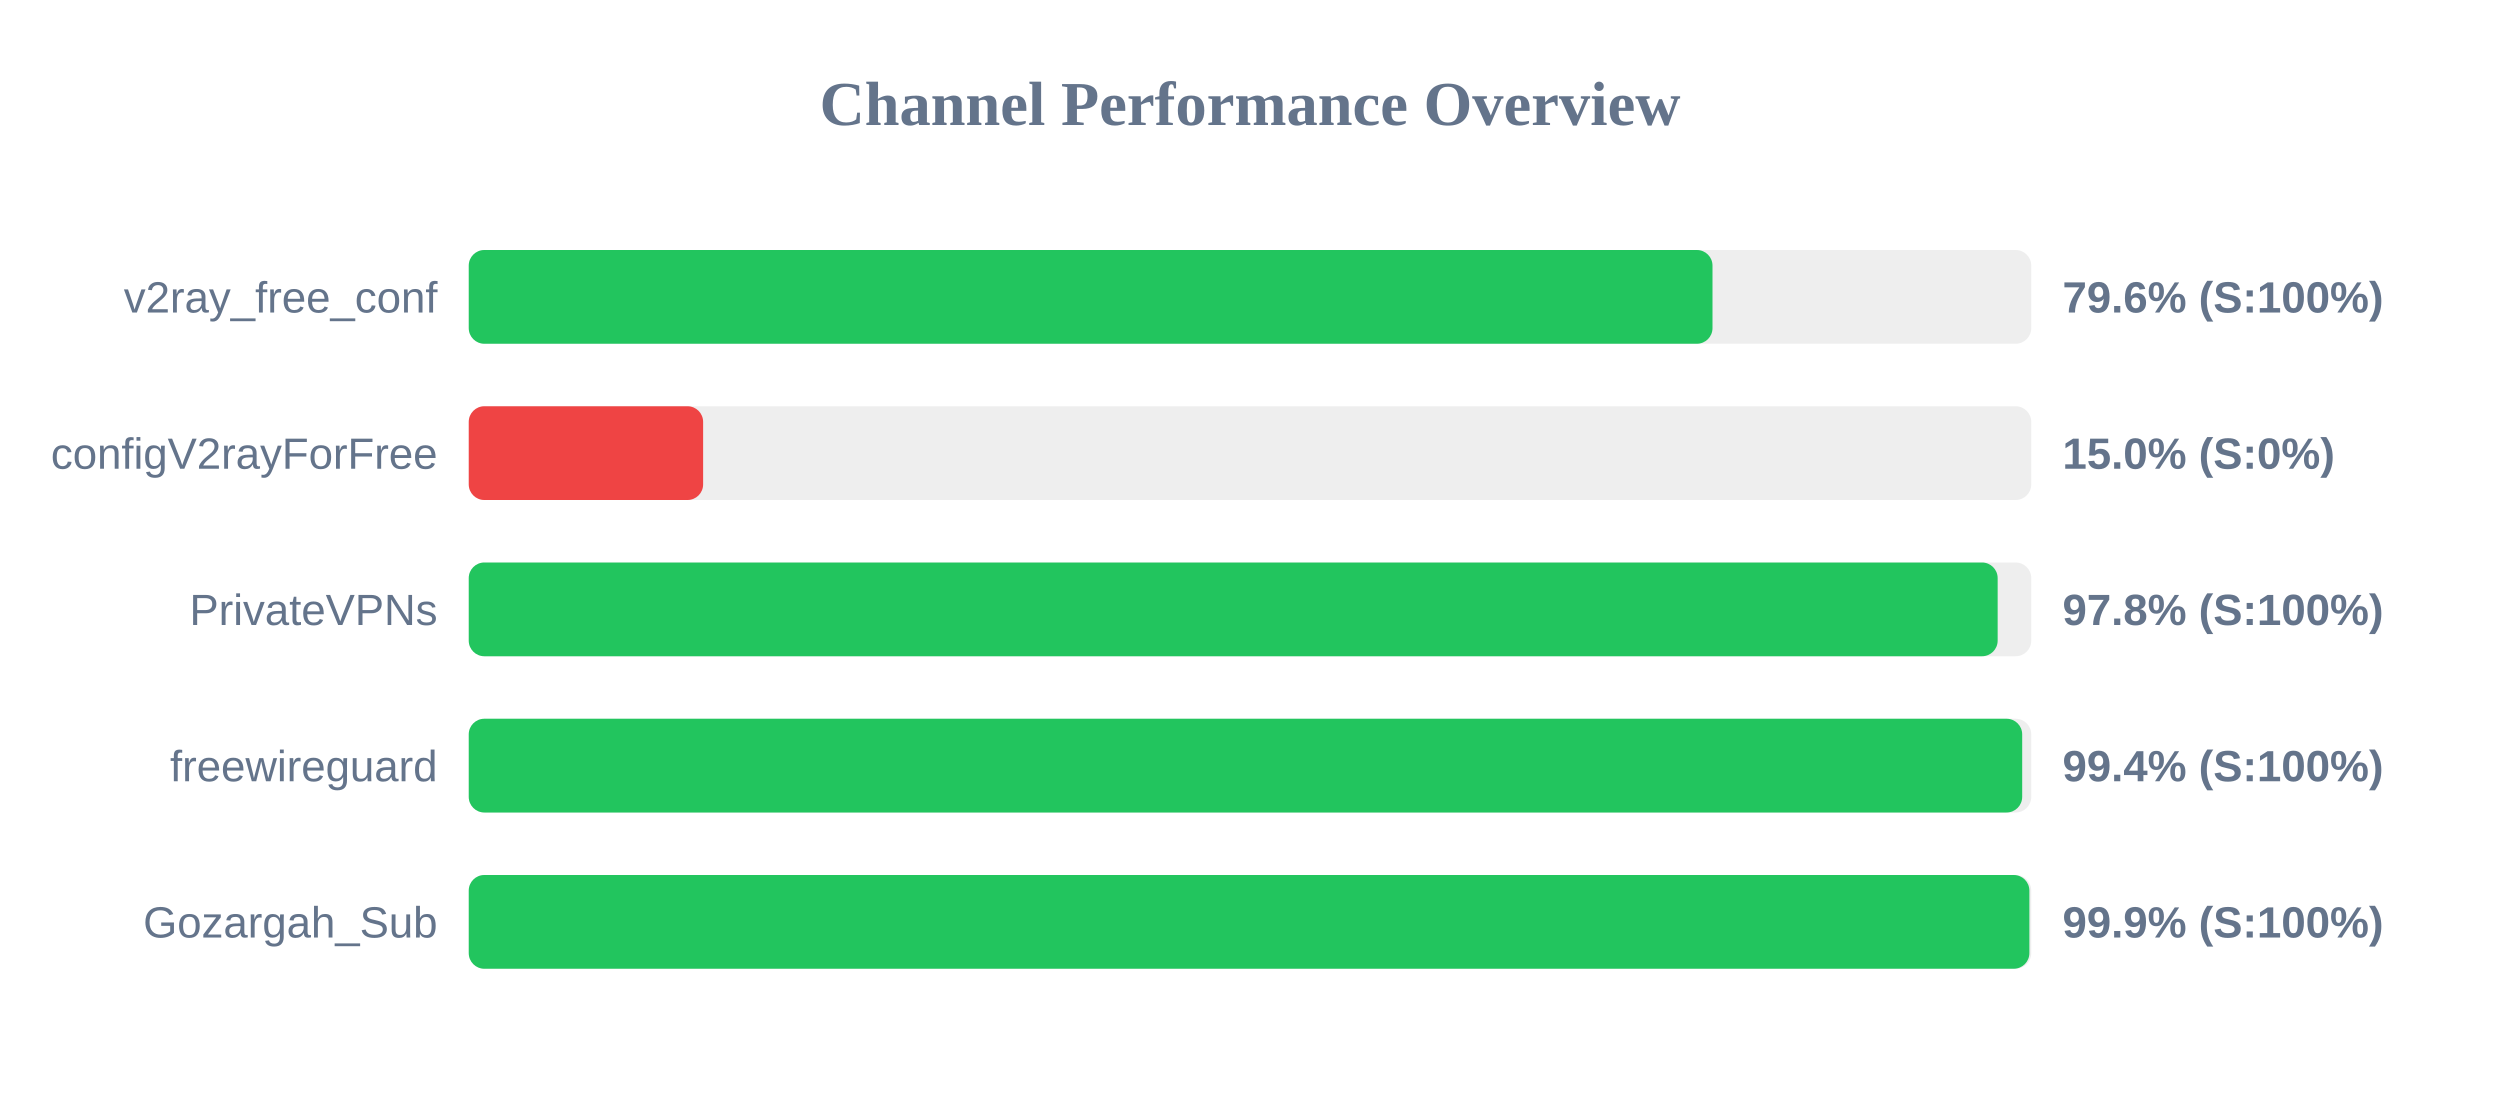
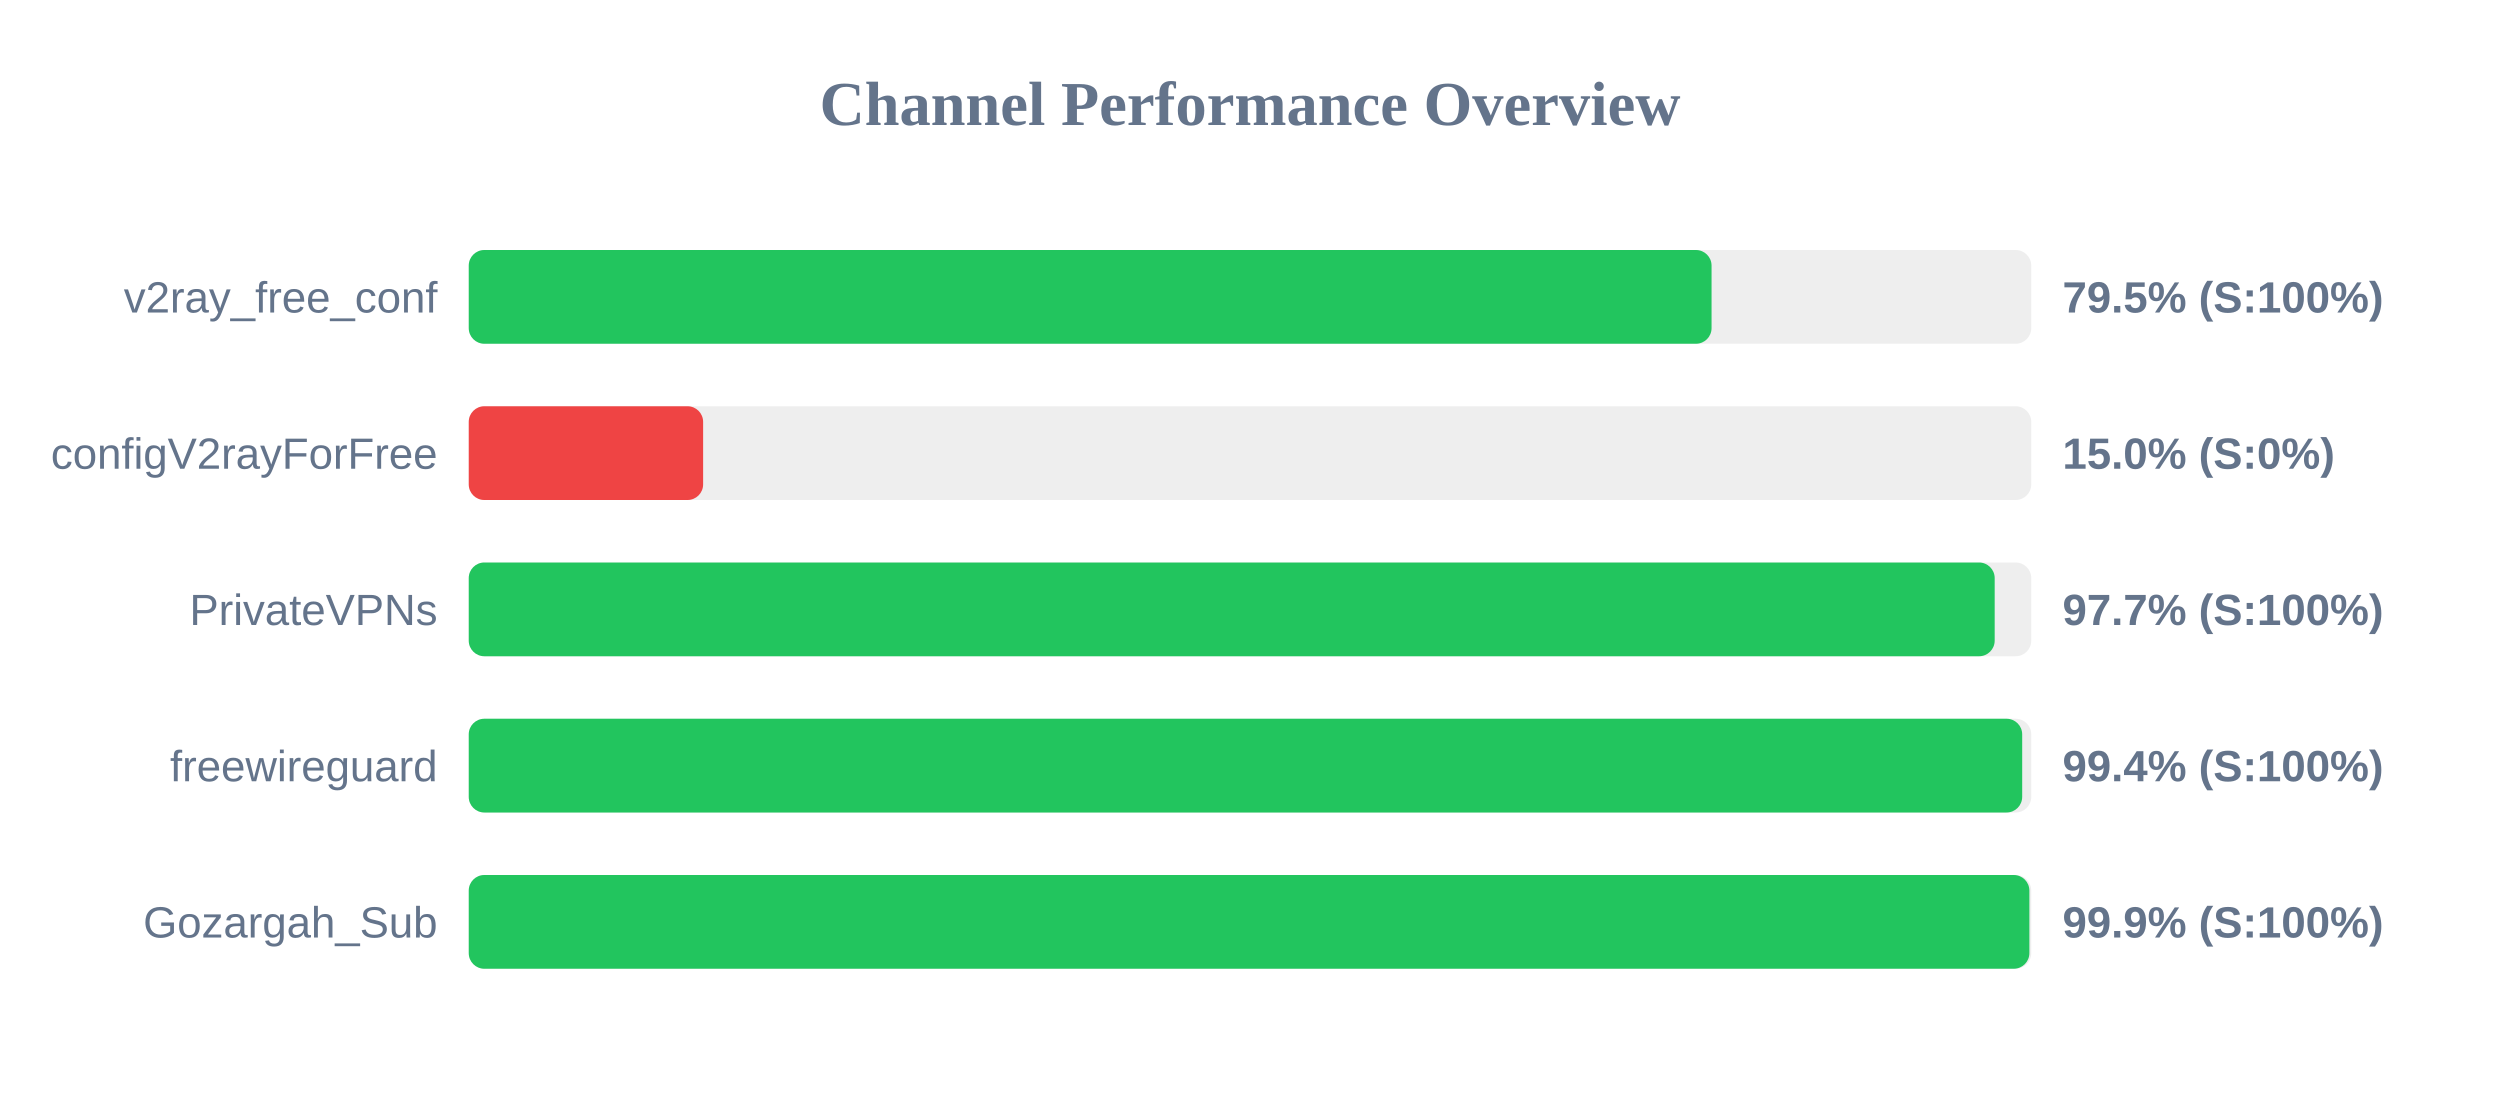
<svg xmlns="http://www.w3.org/2000/svg" width="800" height="350" version="1.1">
  <style>
        .row { font: 14px Arial; fill: #64748b; }
        .score { font: bold 14px Arial; fill: #64748b; }
    </style>
  <text x="400" y="40" text-anchor="middle" font-size="20px" font-weight="bold" fill="#64748b">Channel Performance Overview</text>
  <rect x="150" y="80" width="500" height="30" fill="#eee" rx="5" />
-   <rect x="150" y="80" width="398.0" height="30" fill="#22c55e" rx="5" />
+   <rect x="150" y="80" width="397.7" height="30" fill="#22c55e" rx="5" />
  <text x="140" y="100" text-anchor="end" class="row">v2ray_free_conf</text>
-   <text x="660" y="100" text-anchor="start" class="score">79.6% (S:100%)</text>
+   <text x="660" y="100" text-anchor="start" class="score">79.5% (S:100%)</text>
  <rect x="150" y="130" width="500" height="30" fill="#eee" rx="5" />
  <rect x="150" y="130" width="75.0" height="30" fill="#ef4444" rx="5" />
  <text x="140" y="150" text-anchor="end" class="row">configV2rayForFree</text>
  <text x="660" y="150" text-anchor="start" class="score">15.0% (S:0%)</text>
  <rect x="150" y="180" width="500" height="30" fill="#eee" rx="5" />
-   <rect x="150" y="180" width="489.25" height="30" fill="#22c55e" rx="5" />
+   <rect x="150" y="180" width="488.3" height="30" fill="#22c55e" rx="5" />
  <text x="140" y="200" text-anchor="end" class="row">PrivateVPNs</text>
-   <text x="660" y="200" text-anchor="start" class="score">97.8% (S:100%)</text>
+   <text x="660" y="200" text-anchor="start" class="score">97.7% (S:100%)</text>
  <rect x="150" y="230" width="500" height="30" fill="#eee" rx="5" />
  <rect x="150" y="230" width="497.1" height="30" fill="#22c55e" rx="5" />
  <text x="140" y="250" text-anchor="end" class="row">freewireguard</text>
  <text x="660" y="250" text-anchor="start" class="score">99.4% (S:100%)</text>
  <rect x="150" y="280" width="500" height="30" fill="#eee" rx="5" />
  <rect x="150" y="280" width="499.4" height="30" fill="#22c55e" rx="5" />
  <text x="140" y="300" text-anchor="end" class="row">Gozargah_Sub</text>
  <text x="660" y="300" text-anchor="start" class="score">99.9% (S:100%)</text>
</svg>
